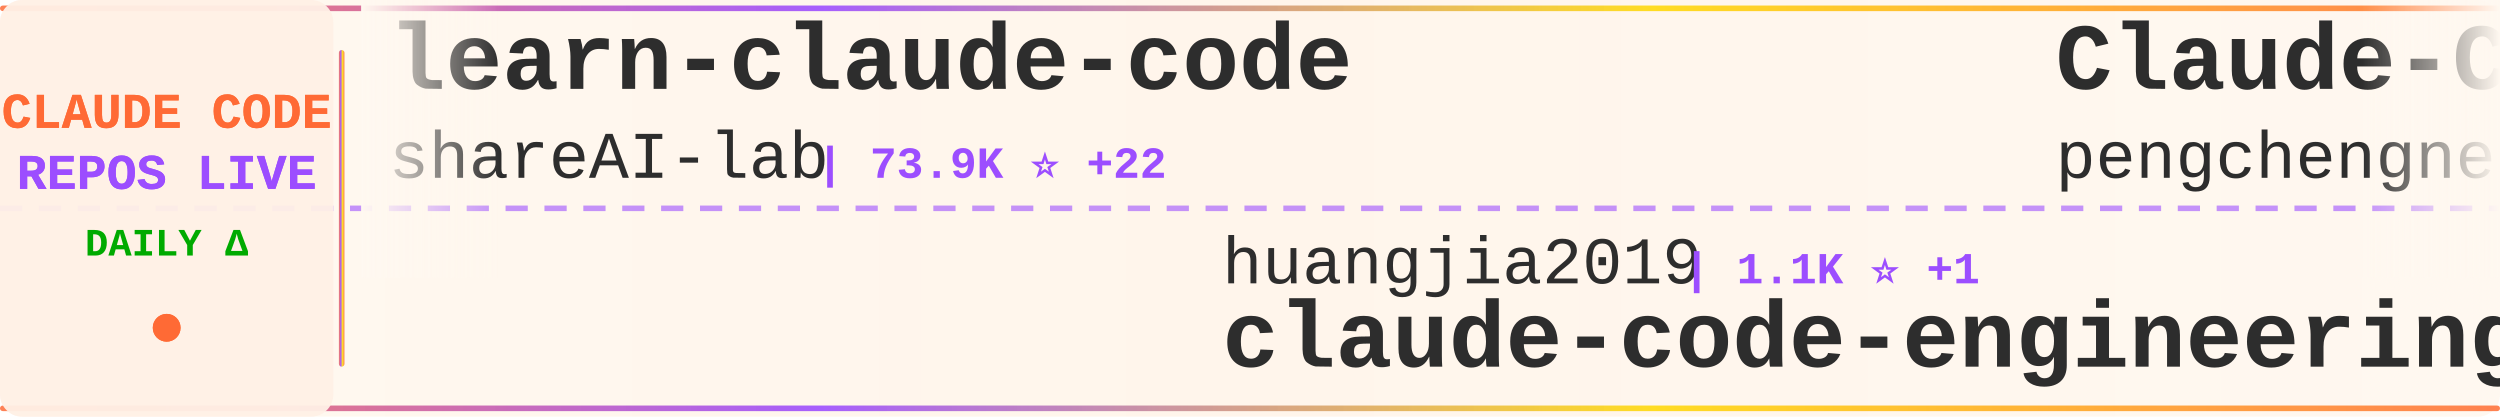
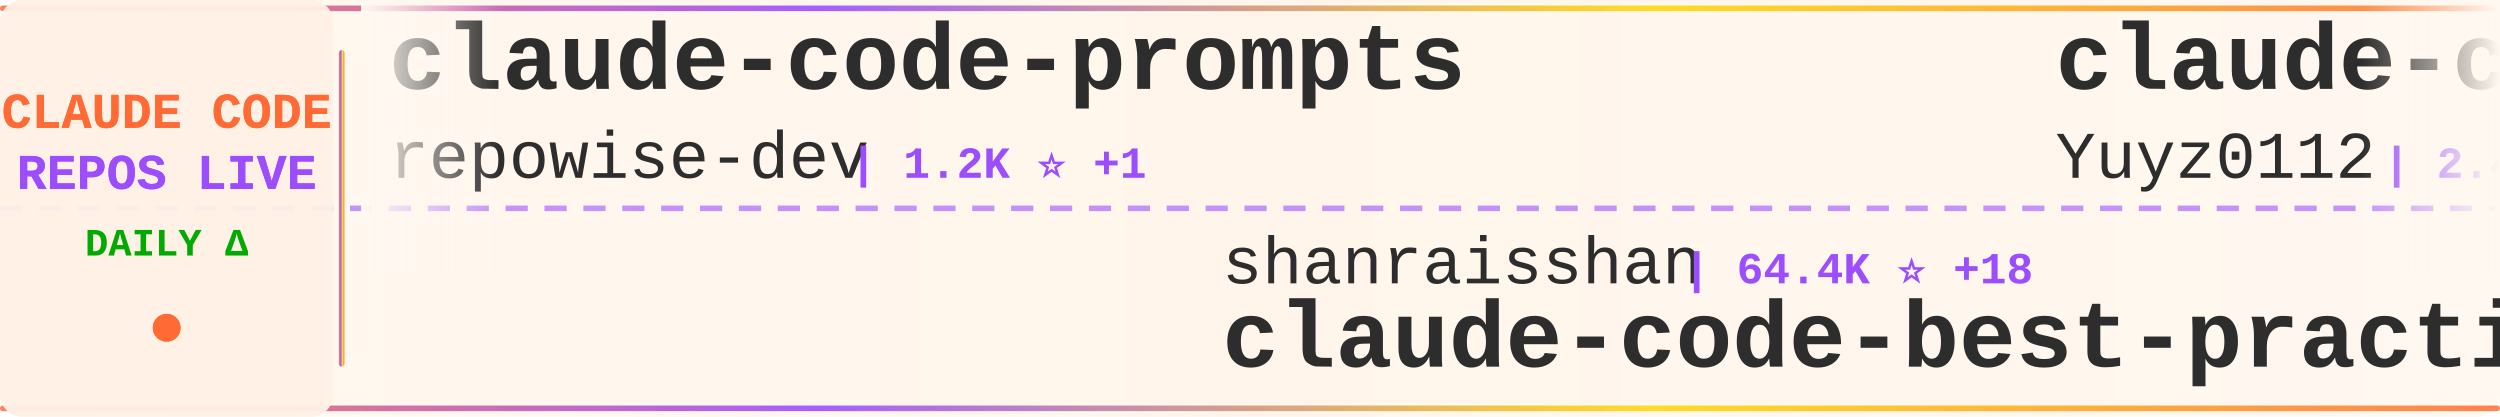
<svg xmlns="http://www.w3.org/2000/svg" width="900" height="150">
  <defs>
    <linearGradient id="tickerBg" x1="0%" y1="0%" x2="100%" y2="0%">
      <stop offset="0%" style="stop-color:#fff8f0;stop-opacity:0.98" />
      <stop offset="50%" style="stop-color:#fff5eb;stop-opacity:1" />
      <stop offset="100%" style="stop-color:#fff8f0;stop-opacity:0.98" />
    </linearGradient>
    <linearGradient id="borderGrad" x1="0%" y1="0%" x2="100%" y2="0%">
      <stop offset="0%" style="stop-color:#FF6B35;stop-opacity:0.85">
        <animate attributeName="stop-opacity" values="0.85;1;0.85" dur="2s" repeatCount="indefinite" />
      </stop>
      <stop offset="33%" style="stop-color:#9C4EFF;stop-opacity:0.9">
        <animate attributeName="stop-opacity" values="0.9;1;0.9" dur="2.2s" repeatCount="indefinite" />
      </stop>
      <stop offset="66%" style="stop-color:#FFD700;stop-opacity:0.85">
        <animate attributeName="stop-opacity" values="0.85;1;0.85" dur="1.8s" repeatCount="indefinite" />
      </stop>
      <stop offset="100%" style="stop-color:#FF6B35;stop-opacity:0.85">
        <animate attributeName="stop-opacity" values="0.85;1;0.85" dur="2s" repeatCount="indefinite" />
      </stop>
    </linearGradient>
    <filter id="textGlow">
      <feGaussianBlur stdDeviation="0.15" result="coloredBlur" />
      <feMerge>
        <feMergeNode in="coloredBlur" />
        <feMergeNode in="SourceGraphic" />
      </feMerge>
    </filter>
    <filter id="metricGlow">
      <feGaussianBlur stdDeviation="0.2" result="coloredBlur" />
      <feMerge>
        <feMergeNode in="coloredBlur" />
        <feMergeNode in="SourceGraphic" />
      </feMerge>
    </filter>
    <linearGradient id="leftFade" x1="0%" y1="0%" x2="100%" y2="0%">
      <stop offset="0%" style="stop-color:#fff8f0;stop-opacity:1" />
      <stop offset="100%" style="stop-color:#fff8f0;stop-opacity:0" />
    </linearGradient>
    <linearGradient id="rightFade" x1="0%" y1="0%" x2="100%" y2="0%">
      <stop offset="0%" style="stop-color:#fff8f0;stop-opacity:0" />
      <stop offset="100%" style="stop-color:#fff8f0;stop-opacity:1" />
    </linearGradient>
  </defs>
  <rect width="900" height="150" fill="url(#tickerBg)" rx="8" />
  <rect x="0" y="2" width="900" height="2" fill="url(#borderGrad)" rx="1" />
  <rect x="0" y="146" width="900" height="2" fill="url(#borderGrad)" rx="1" />
  <line x1="0" y1="75" x2="900" y2="75" stroke="#9C4EFF" stroke-width="2" stroke-dasharray="8 6" opacity="0.6" />
  <rect x="0" y="0" width="120" height="150" fill="#fff0e6" opacity="0.95" rx="8" />
  <text x="60" y="46" font-family="'Courier New', monospace" font-size="18" font-weight="bold" fill="#FF6B35" text-anchor="middle" filter="url(#textGlow)">
    CLAUDE CODE
  </text>
  <text x="60" y="68" font-family="'Courier New', monospace" font-size="18" font-weight="bold" fill="#9C4EFF" text-anchor="middle" filter="url(#textGlow)">
    REPOS LIVE
  </text>
  <text x="60" y="92" font-family="'Courier New', monospace" font-size="14" font-weight="bold" fill="#00aa00" text-anchor="middle">
    DAILY Δ
  </text>
  <circle cx="60" cy="118" r="5" fill="#FF6B35" filter="url(#metricGlow)">
    <animate attributeName="r" values="4;6;4" dur="1.5s" repeatCount="indefinite" />
    <animate attributeName="opacity" values="0.6;1;0.6" dur="1.5s" repeatCount="indefinite" />
  </circle>
  <rect x="122" y="18" width="2" height="114" fill="url(#borderGrad)" rx="1" />
  <clipPath id="tickerClip">
    <rect x="130" y="0" width="770" height="150" />
  </clipPath>
  <g clip-path="url(#tickerClip)">
    <g id="tickerItems">
      <animateTransform attributeName="transform" attributeType="XML" type="translate" from="0 0" to="-3000 0" dur="54s" repeatCount="indefinite" />
      <g transform="translate(0, 0)">
-         <text x="140" y="32" font-family="'Courier New', monospace" font-size="34" font-weight="bold" fill="#2d2d2d">learn-claude-code</text>
-         <text x="140" y="64" font-family="'Courier New', monospace" font-size="24" font-weight="normal" fill="#2d2d2d" opacity="1.0">shareAI-lab</text>
-         <text x="294" y="64" font-family="'Courier New', monospace" font-size="16" font-weight="bold" fill="#9C4EFF"> | 73.9K ⭐ +22</text>
+         <text x="140" y="32" font-family="'Courier New', monospace" font-size="34" font-weight="bold" fill="#2d2d2d">claude-code-prompts</text>
+         <text x="140" y="64" font-family="'Courier New', monospace" font-size="24" font-weight="normal" fill="#2d2d2d" opacity="1.0">repowise-dev</text>
+         <text x="306" y="64" font-family="'Courier New', monospace" font-size="16" font-weight="bold" fill="#9C4EFF"> | 1.2K ⭐ +1</text>
      </g>
      <g transform="translate(300, 0)">
-         <text x="140" y="102" font-family="'Courier New', monospace" font-size="24" font-weight="normal" fill="#2d2d2d" opacity="1.0">huangjia2019</text>
-         <text x="306" y="102" font-family="'Courier New', monospace" font-size="16" font-weight="bold" fill="#9C4EFF"> | 1.1K ⭐ +1</text>
-         <text x="140" y="132" font-family="'Courier New', monospace" font-size="34" font-weight="bold" fill="#2d2d2d">claude-code-engineering</text>
+         <text x="140" y="102" font-family="'Courier New', monospace" font-size="24" font-weight="normal" fill="#2d2d2d" opacity="1.0">shanraisshan</text>
+         <text x="306" y="102" font-family="'Courier New', monospace" font-size="16" font-weight="bold" fill="#9C4EFF"> | 64.4K ⭐ +18</text>
+         <text x="140" y="132" font-family="'Courier New', monospace" font-size="34" font-weight="bold" fill="#2d2d2d">claude-code-best-practic...</text>
      </g>
      <g transform="translate(600, 0)">
-         <text x="140" y="32" font-family="'Courier New', monospace" font-size="34" font-weight="bold" fill="#2d2d2d">Claude-Code</text>
-         <text x="140" y="64" font-family="'Courier New', monospace" font-size="24" font-weight="normal" fill="#2d2d2d" opacity="1.0">pengchengneo</text>
-         <text x="306" y="64" font-family="'Courier New', monospace" font-size="16" font-weight="bold" fill="#9C4EFF"> | 1.7K ⭐</text>
+         <text x="140" y="32" font-family="'Courier New', monospace" font-size="34" font-weight="bold" fill="#2d2d2d">claude-code-reverse</text>
+         <text x="140" y="64" font-family="'Courier New', monospace" font-size="24" font-weight="normal" fill="#2d2d2d" opacity="1.0">Yuyz0112</text>
+         <text x="258" y="64" font-family="'Courier New', monospace" font-size="16" font-weight="bold" fill="#9C4EFF"> | 2.4K ⭐ -2</text>
      </g>
      <g transform="translate(900, 0)">
-         <text x="140" y="102" font-family="'Courier New', monospace" font-size="24" font-weight="normal" fill="#2d2d2d" opacity="1.0">sugyan</text>
-         <text x="234" y="102" font-family="'Courier New', monospace" font-size="16" font-weight="bold" fill="#9C4EFF"> | 1.1K ⭐</text>
-         <text x="140" y="132" font-family="'Courier New', monospace" font-size="34" font-weight="bold" fill="#2d2d2d">claude-code-webui</text>
+         <text x="140" y="102" font-family="'Courier New', monospace" font-size="24" font-weight="normal" fill="#2d2d2d" opacity="1.0">KPR111</text>
+         <text x="234" y="102" font-family="'Courier New', monospace" font-size="16" font-weight="bold" fill="#9C4EFF"> | 18 ⭐</text>
+         <text x="140" y="132" font-family="'Courier New', monospace" font-size="34" font-weight="bold" fill="#2d2d2d">Claude-Code</text>
      </g>
      <g transform="translate(1200, 0)">
-         <text x="140" y="32" font-family="'Courier New', monospace" font-size="34" font-weight="bold" fill="#2d2d2d">how-claude-code-works</text>
-         <text x="140" y="64" font-family="'Courier New', monospace" font-size="24" font-weight="normal" fill="#2d2d2d" opacity="1.0">Windy3f3f3f3f</text>
-         <text x="318" y="64" font-family="'Courier New', monospace" font-size="16" font-weight="bold" fill="#9C4EFF"> | 3.4K ⭐ +2</text>
+         <text x="140" y="32" font-family="'Courier New', monospace" font-size="34" font-weight="bold" fill="#2d2d2d">awesome-claude-code</text>
+         <text x="140" y="64" font-family="'Courier New', monospace" font-size="24" font-weight="normal" fill="#2d2d2d" opacity="1.0">jqueryscript</text>
+         <text x="306" y="64" font-family="'Courier New', monospace" font-size="16" font-weight="bold" fill="#9C4EFF"> | 497 ⭐</text>
      </g>
      <g transform="translate(1500, 0)">
-         <text x="140" y="102" font-family="'Courier New', monospace" font-size="24" font-weight="normal" fill="#2d2d2d" opacity="1.0">zstmfhy</text>
-         <text x="246" y="102" font-family="'Courier New', monospace" font-size="16" font-weight="bold" fill="#9C4EFF"> | 190 ⭐</text>
-         <text x="140" y="132" font-family="'Courier New', monospace" font-size="34" font-weight="bold" fill="#2d2d2d">Claude-code</text>
+         <text x="140" y="102" font-family="'Courier New', monospace" font-size="24" font-weight="normal" fill="#2d2d2d" opacity="1.0">fuergaosi233</text>
+         <text x="306" y="102" font-family="'Courier New', monospace" font-size="16" font-weight="bold" fill="#9C4EFF"> | 2.8K ⭐</text>
+         <text x="140" y="132" font-family="'Courier New', monospace" font-size="34" font-weight="bold" fill="#2d2d2d">claude-code-proxy</text>
      </g>
      <g transform="translate(1800, 0)">
-         <text x="140" y="32" font-family="'Courier New', monospace" font-size="34" font-weight="bold" fill="#2d2d2d">free-claude-code</text>
-         <text x="140" y="64" font-family="'Courier New', monospace" font-size="24" font-weight="normal" fill="#2d2d2d" opacity="1.0">Alishahryar1</text>
-         <text x="306" y="64" font-family="'Courier New', monospace" font-size="16" font-weight="bold" fill="#9C4EFF"> | 45.3K ⭐ +13</text>
+         <text x="140" y="32" font-family="'Courier New', monospace" font-size="34" font-weight="bold" fill="#2d2d2d">claude-code-source</text>
+         <text x="140" y="64" font-family="'Courier New', monospace" font-size="24" font-weight="normal" fill="#2d2d2d" opacity="1.0">JrCx7scC</text>
+         <text x="258" y="64" font-family="'Courier New', monospace" font-size="16" font-weight="bold" fill="#9C4EFF"> | 373 ⭐</text>
      </g>
      <g transform="translate(2100, 0)">
-         <text x="140" y="102" font-family="'Courier New', monospace" font-size="24" font-weight="normal" fill="#2d2d2d" opacity="1.0">wanshuiyin</text>
-         <text x="282" y="102" font-family="'Courier New', monospace" font-size="16" font-weight="bold" fill="#9C4EFF"> | 14.6K ⭐ +9</text>
-         <text x="140" y="132" font-family="'Courier New', monospace" font-size="34" font-weight="bold" fill="#2d2d2d">Auto-claude-code-researc...</text>
+         <text x="140" y="102" font-family="'Courier New', monospace" font-size="24" font-weight="normal" fill="#2d2d2d" opacity="1.0">guanshan</text>
+         <text x="258" y="102" font-family="'Courier New', monospace" font-size="16" font-weight="bold" fill="#9C4EFF"> | 61 ⭐</text>
+         <text x="140" y="132" font-family="'Courier New', monospace" font-size="34" font-weight="bold" fill="#2d2d2d">ClaudeCode</text>
      </g>
      <g transform="translate(2400, 0)">
-         <text x="140" y="32" font-family="'Courier New', monospace" font-size="34" font-weight="bold" fill="#2d2d2d">claude-code-analysis</text>
-         <text x="140" y="64" font-family="'Courier New', monospace" font-size="24" font-weight="normal" fill="#2d2d2d" opacity="1.0">liuup</text>
-         <text x="222" y="64" font-family="'Courier New', monospace" font-size="16" font-weight="bold" fill="#9C4EFF"> | 3.8K ⭐ +2</text>
+         <text x="140" y="32" font-family="'Courier New', monospace" font-size="34" font-weight="bold" fill="#2d2d2d">arcads-claude-code</text>
+         <text x="140" y="64" font-family="'Courier New', monospace" font-size="24" font-weight="normal" fill="#2d2d2d" opacity="1.0">krusemediallc</text>
+         <text x="318" y="64" font-family="'Courier New', monospace" font-size="16" font-weight="bold" fill="#9C4EFF"> | 1.2K ⭐ +3</text>
      </g>
      <g transform="translate(2700, 0)">
-         <text x="140" y="102" font-family="'Courier New', monospace" font-size="24" font-weight="normal" fill="#2d2d2d" opacity="1.0">chauncygu</text>
-         <text x="270" y="102" font-family="'Courier New', monospace" font-size="16" font-weight="bold" fill="#9C4EFF"> | 2.8K ⭐</text>
-         <text x="140" y="132" font-family="'Courier New', monospace" font-size="34" font-weight="bold" fill="#2d2d2d">collection-claude-code-s...</text>
+         <text x="140" y="102" font-family="'Courier New', monospace" font-size="24" font-weight="normal" fill="#2d2d2d" opacity="1.0">Piebald-AI</text>
+         <text x="282" y="102" font-family="'Courier New', monospace" font-size="16" font-weight="bold" fill="#9C4EFF"> | 12.3K ⭐ +5</text>
+         <text x="140" y="132" font-family="'Courier New', monospace" font-size="34" font-weight="bold" fill="#2d2d2d">claude-code-system-promp...</text>
      </g>
      <g transform="translate(3000, 0)">
-         <text x="140" y="32" font-family="'Courier New', monospace" font-size="34" font-weight="bold" fill="#2d2d2d">learn-claude-code</text>
-         <text x="140" y="64" font-family="'Courier New', monospace" font-size="24" font-weight="normal" fill="#2d2d2d" opacity="1.0">shareAI-lab</text>
-         <text x="294" y="64" font-family="'Courier New', monospace" font-size="16" font-weight="bold" fill="#9C4EFF"> | 73.9K ⭐ +22</text>
+         <text x="140" y="32" font-family="'Courier New', monospace" font-size="34" font-weight="bold" fill="#2d2d2d">claude-code-prompts</text>
+         <text x="140" y="64" font-family="'Courier New', monospace" font-size="24" font-weight="normal" fill="#2d2d2d" opacity="1.0">repowise-dev</text>
+         <text x="306" y="64" font-family="'Courier New', monospace" font-size="16" font-weight="bold" fill="#9C4EFF"> | 1.2K ⭐ +1</text>
      </g>
      <g transform="translate(3300, 0)">
-         <text x="140" y="102" font-family="'Courier New', monospace" font-size="24" font-weight="normal" fill="#2d2d2d" opacity="1.0">huangjia2019</text>
-         <text x="306" y="102" font-family="'Courier New', monospace" font-size="16" font-weight="bold" fill="#9C4EFF"> | 1.1K ⭐ +1</text>
-         <text x="140" y="132" font-family="'Courier New', monospace" font-size="34" font-weight="bold" fill="#2d2d2d">claude-code-engineering</text>
+         <text x="140" y="102" font-family="'Courier New', monospace" font-size="24" font-weight="normal" fill="#2d2d2d" opacity="1.0">shanraisshan</text>
+         <text x="306" y="102" font-family="'Courier New', monospace" font-size="16" font-weight="bold" fill="#9C4EFF"> | 64.4K ⭐ +18</text>
+         <text x="140" y="132" font-family="'Courier New', monospace" font-size="34" font-weight="bold" fill="#2d2d2d">claude-code-best-practic...</text>
      </g>
      <g transform="translate(3600, 0)">
-         <text x="140" y="32" font-family="'Courier New', monospace" font-size="34" font-weight="bold" fill="#2d2d2d">Claude-Code</text>
-         <text x="140" y="64" font-family="'Courier New', monospace" font-size="24" font-weight="normal" fill="#2d2d2d" opacity="1.0">pengchengneo</text>
-         <text x="306" y="64" font-family="'Courier New', monospace" font-size="16" font-weight="bold" fill="#9C4EFF"> | 1.7K ⭐</text>
+         <text x="140" y="32" font-family="'Courier New', monospace" font-size="34" font-weight="bold" fill="#2d2d2d">claude-code-reverse</text>
+         <text x="140" y="64" font-family="'Courier New', monospace" font-size="24" font-weight="normal" fill="#2d2d2d" opacity="1.0">Yuyz0112</text>
+         <text x="258" y="64" font-family="'Courier New', monospace" font-size="16" font-weight="bold" fill="#9C4EFF"> | 2.4K ⭐ -2</text>
      </g>
      <g transform="translate(3900, 0)">
-         <text x="140" y="102" font-family="'Courier New', monospace" font-size="24" font-weight="normal" fill="#2d2d2d" opacity="1.0">sugyan</text>
-         <text x="234" y="102" font-family="'Courier New', monospace" font-size="16" font-weight="bold" fill="#9C4EFF"> | 1.1K ⭐</text>
-         <text x="140" y="132" font-family="'Courier New', monospace" font-size="34" font-weight="bold" fill="#2d2d2d">claude-code-webui</text>
+         <text x="140" y="102" font-family="'Courier New', monospace" font-size="24" font-weight="normal" fill="#2d2d2d" opacity="1.0">KPR111</text>
+         <text x="234" y="102" font-family="'Courier New', monospace" font-size="16" font-weight="bold" fill="#9C4EFF"> | 18 ⭐</text>
+         <text x="140" y="132" font-family="'Courier New', monospace" font-size="34" font-weight="bold" fill="#2d2d2d">Claude-Code</text>
      </g>
    </g>
  </g>
  <rect x="130" y="0" width="50" height="100" fill="url(#leftFade)" />
  <rect x="850" y="0" width="50" height="100" fill="url(#rightFade)" />
</svg>
